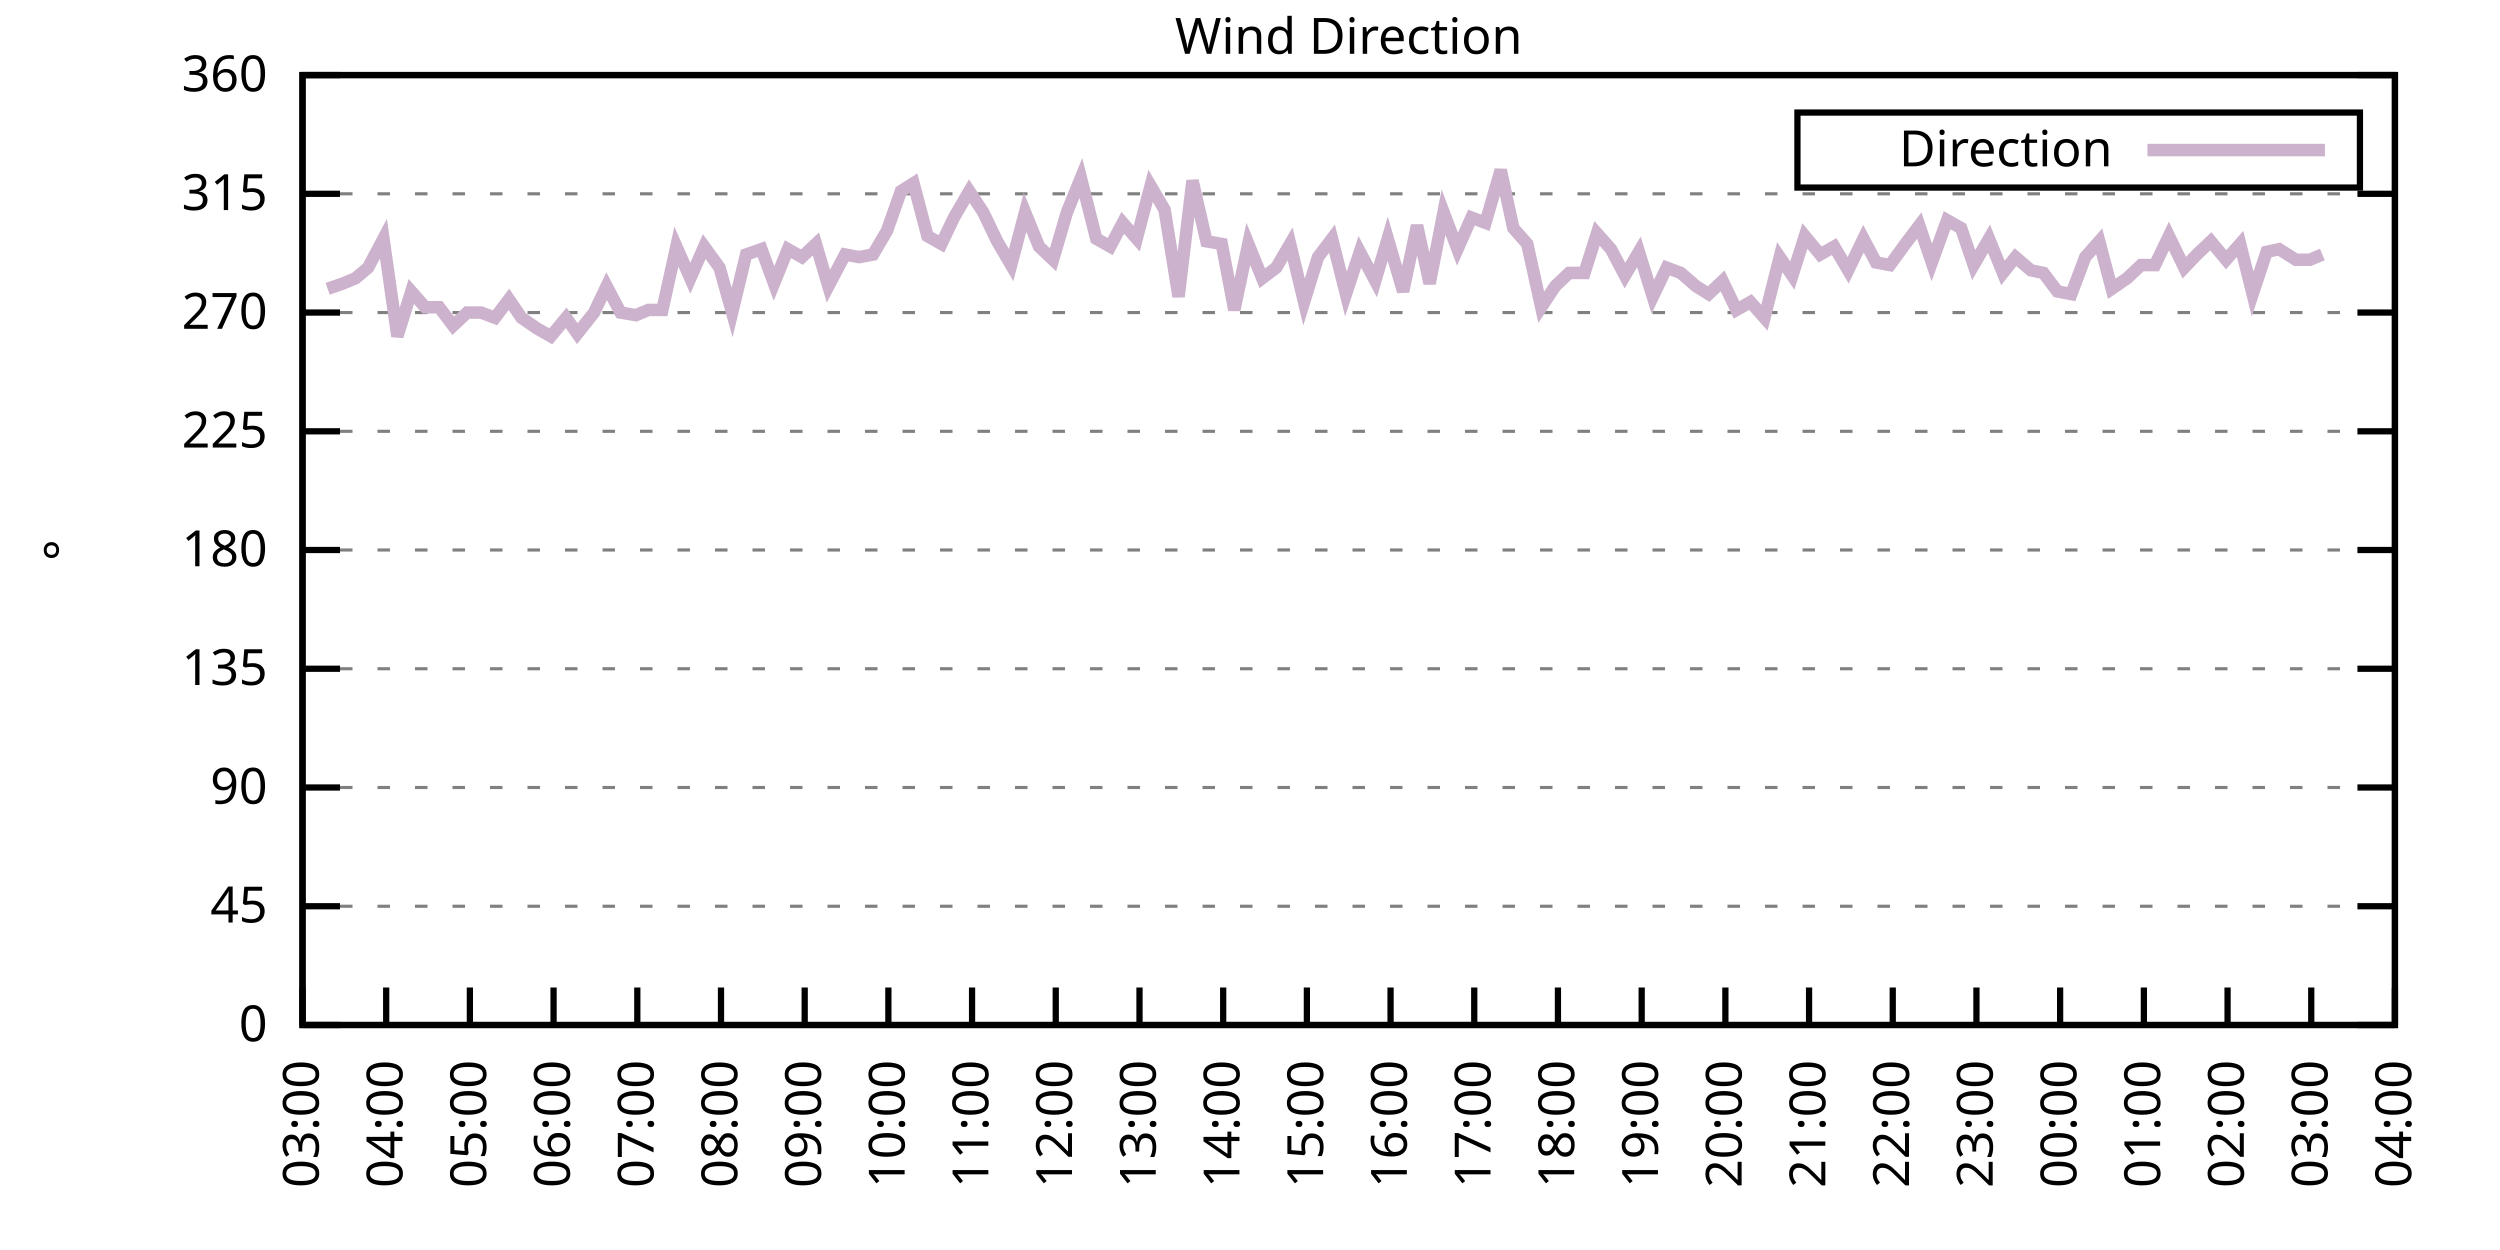
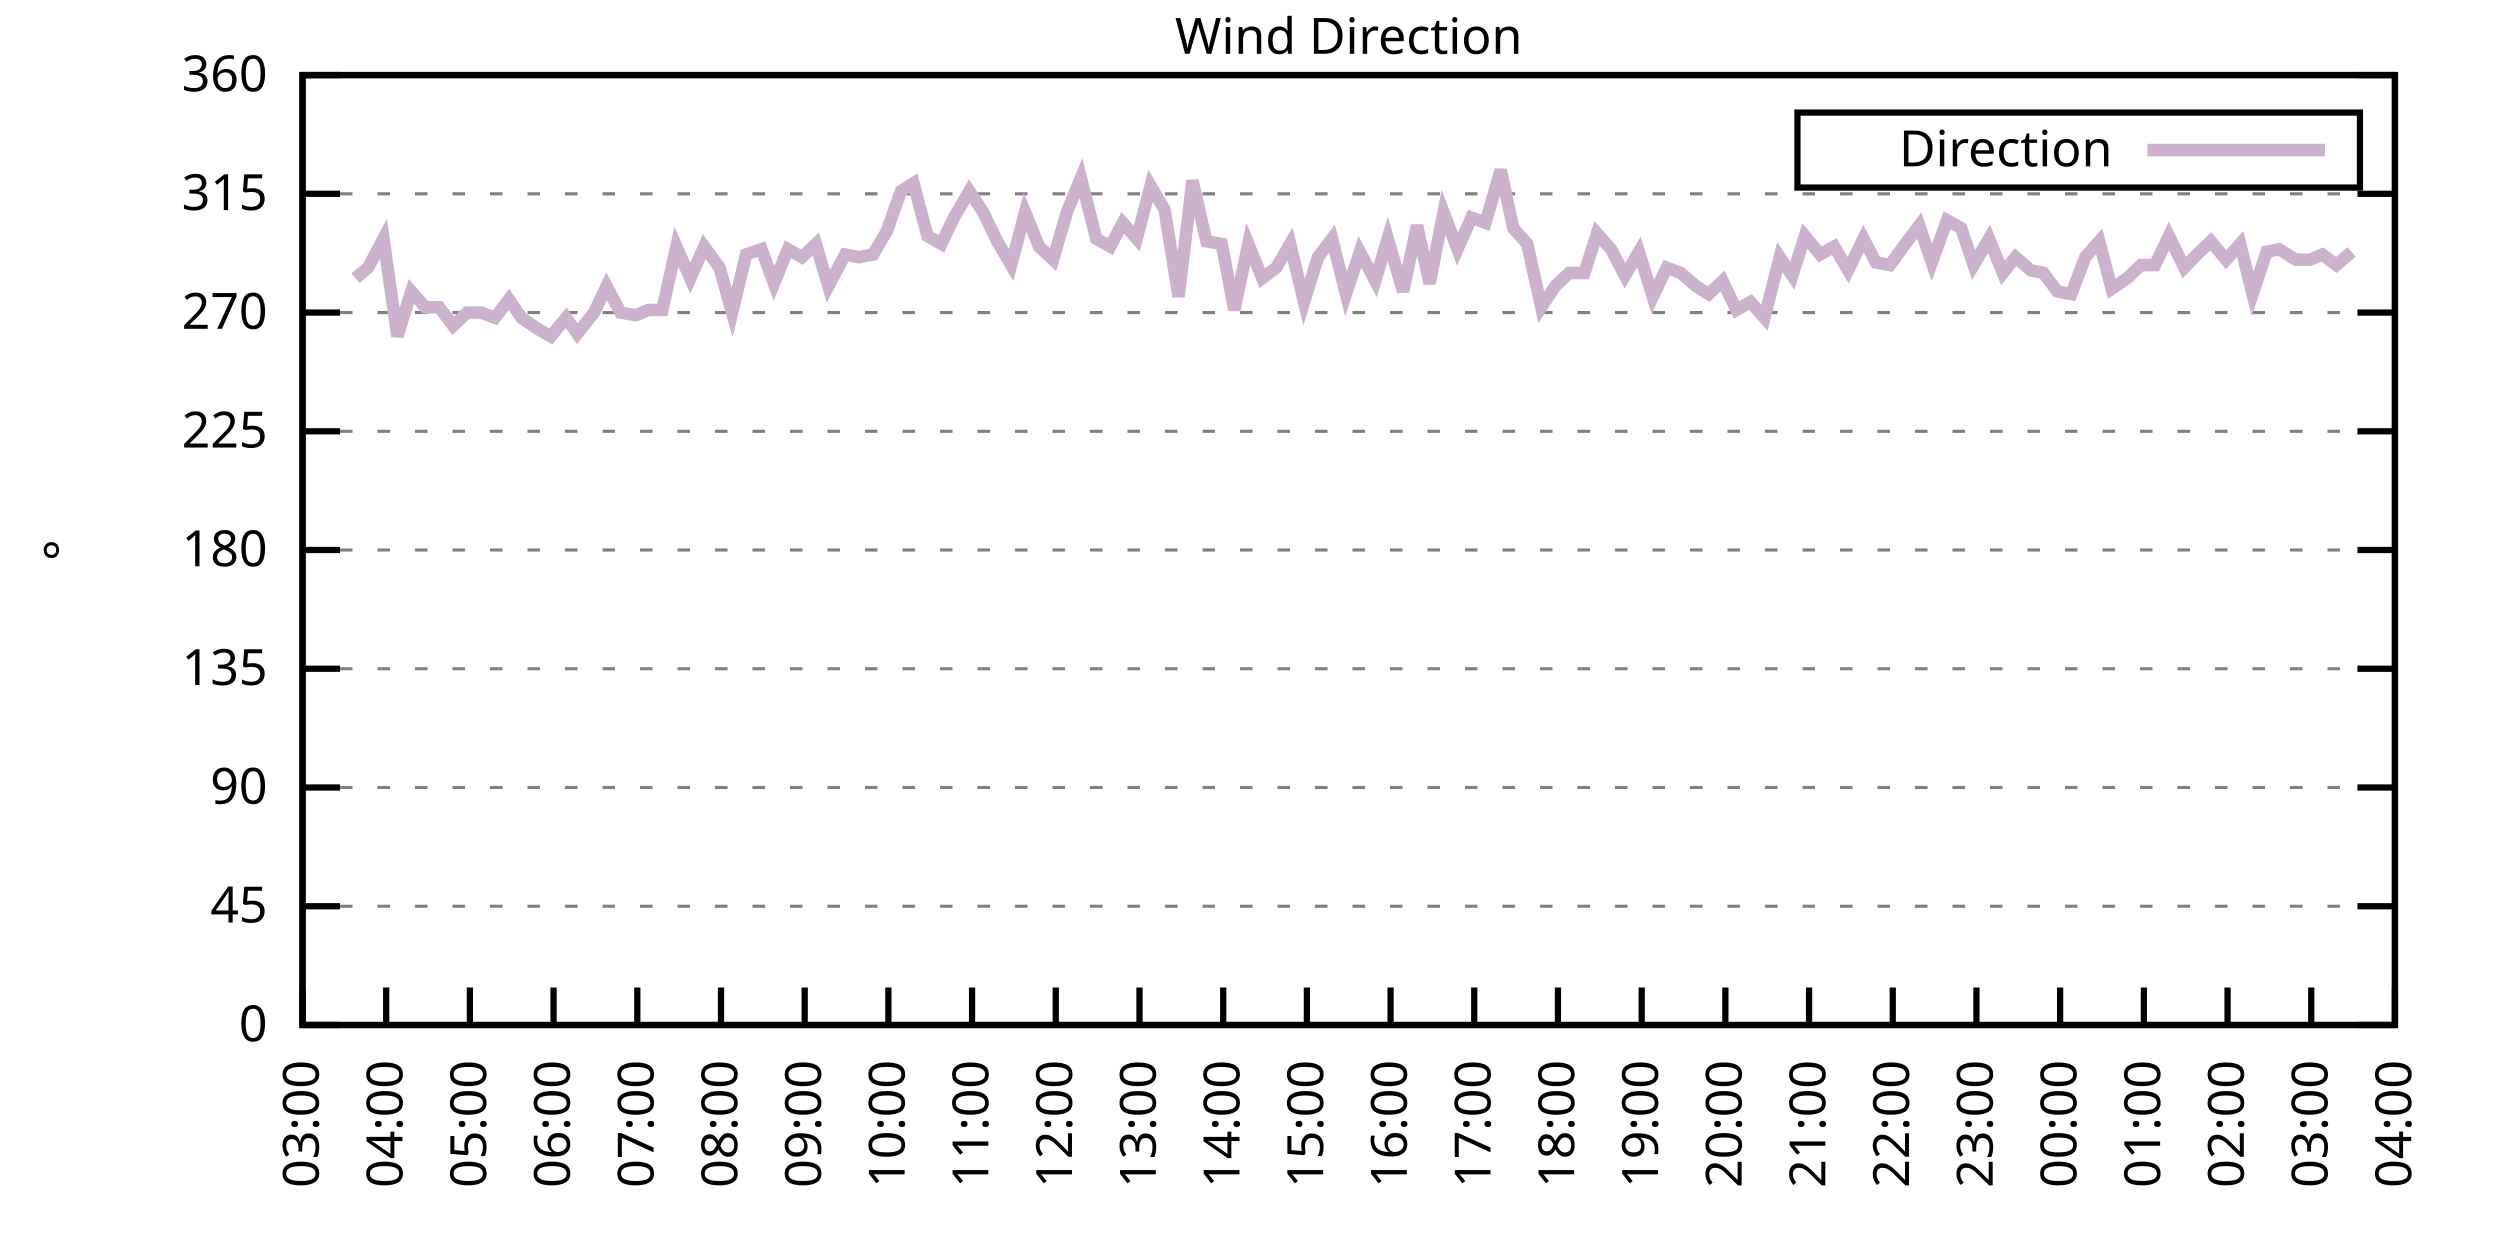
<svg xmlns="http://www.w3.org/2000/svg" xmlns:xlink="http://www.w3.org/1999/xlink" width="400" height="200" viewBox="0 0 400 200">
  <g id="gnuplot_canvas">
    <rect x="0" y="0" width="400" height="200" fill="none" />
    <defs>
      <circle id="gpDot" r="0.5" stroke-width="0.5" stroke="currentColor" />
      <path id="gpPt0" stroke-width="0.333" stroke="currentColor" d="M-1,0 h2 M0,-1 v2" />
      <path id="gpPt1" stroke-width="0.333" stroke="currentColor" d="M-1,-1 L1,1 M1,-1 L-1,1" />
      <path id="gpPt2" stroke-width="0.333" stroke="currentColor" d="M-1,0 L1,0 M0,-1 L0,1 M-1,-1 L1,1 M-1,1 L1,-1" />
      <rect id="gpPt3" stroke-width="0.333" stroke="currentColor" x="-1" y="-1" width="2" height="2" />
      <rect id="gpPt4" stroke-width="0.333" stroke="currentColor" fill="currentColor" x="-1" y="-1" width="2" height="2" />
      <circle id="gpPt5" stroke-width="0.333" stroke="currentColor" cx="0" cy="0" r="1" />
      <use xlink:href="#gpPt5" id="gpPt6" fill="currentColor" stroke="none" />
      <path id="gpPt7" stroke-width="0.333" stroke="currentColor" d="M0,-1.33 L-1.33,0.67 L1.33,0.67 z" />
      <use xlink:href="#gpPt7" id="gpPt8" fill="currentColor" stroke="none" />
      <use xlink:href="#gpPt7" id="gpPt9" stroke="currentColor" transform="rotate(180)" />
      <use xlink:href="#gpPt9" id="gpPt10" fill="currentColor" stroke="none" />
      <use xlink:href="#gpPt3" id="gpPt11" stroke="currentColor" transform="rotate(45)" />
      <use xlink:href="#gpPt11" id="gpPt12" fill="currentColor" stroke="none" />
      <path id="gpPt13" stroke-width="0.333" stroke="currentColor" d="M0,1.330 L1.265,0.411 L0.782,-1.067 L-0.782,-1.076 L-1.265,0.411 z" />
      <use xlink:href="#gpPt13" id="gpPt14" fill="currentColor" stroke="none" />
      <filter id="textbox" filterUnits="objectBoundingBox" x="0" y="0" height="1" width="1">
        <feFlood flood-color="white" flood-opacity="1" result="bgnd" />
        <feComposite in="SourceGraphic" in2="bgnd" operator="atop" />
      </filter>
      <filter id="greybox" filterUnits="objectBoundingBox" x="0" y="0" height="1" width="1">
        <feFlood flood-color="lightgrey" flood-opacity="1" result="grey" />
        <feComposite in="SourceGraphic" in2="grey" operator="atop" />
      </filter>
    </defs>
    <g fill="none" color="white" stroke="currentColor" stroke-width="1.00" stroke-linecap="butt" stroke-linejoin="miter">
</g>
    <g fill="none" color="black" stroke="currentColor" stroke-width="1.00" stroke-linecap="butt" stroke-linejoin="miter">
      <g stroke="none" shape-rendering="crispEdges">
        <polygon fill="rgb(255, 255, 255)" points="48.40,164.00 383.18,164.00 383.18,12.02 48.40,12.02 " />
      </g>
    </g>
    <g fill="none" color="black" stroke="currentColor" stroke-width="1.00" stroke-linecap="butt" stroke-linejoin="miter">
</g>
    <g fill="none" color="black" stroke="black" stroke-width="0.50" stroke-linecap="butt" stroke-linejoin="miter">
</g>
    <g fill="none" color="gray" stroke="currentColor" stroke-width="0.50" stroke-linecap="butt" stroke-linejoin="miter">
      <path stroke="gray" stroke-dasharray="2,4" class="gridline" d="M48.40,164.00 L383.19,164.00  " />
    </g>
    <g fill="none" color="gray" stroke="gray" stroke-width="1.00" stroke-linecap="butt" stroke-linejoin="miter">
</g>
    <g fill="none" color="black" stroke="currentColor" stroke-width="1.00" stroke-linecap="butt" stroke-linejoin="miter">
      <path stroke="black" d="M48.40,164.00 L54.40,164.00 M383.19,164.00 L377.19,164.00  " />
      <g transform="translate(42.80,166.60)" stroke="none" fill="black" font-family="Sans" font-size="8.00" text-anchor="end">
        <text>
          <tspan font-family="Sans"> 0</tspan>
        </text>
      </g>
    </g>
    <g fill="none" color="black" stroke="currentColor" stroke-width="1.00" stroke-linecap="butt" stroke-linejoin="miter">
</g>
    <g fill="none" color="black" stroke="black" stroke-width="0.50" stroke-linecap="butt" stroke-linejoin="miter">
</g>
    <g fill="none" color="gray" stroke="currentColor" stroke-width="0.50" stroke-linecap="butt" stroke-linejoin="miter">
      <path stroke="gray" stroke-dasharray="2,4" class="gridline" d="M48.40,145.00 L383.19,145.00  " />
    </g>
    <g fill="none" color="gray" stroke="gray" stroke-width="1.00" stroke-linecap="butt" stroke-linejoin="miter">
</g>
    <g fill="none" color="black" stroke="currentColor" stroke-width="1.00" stroke-linecap="butt" stroke-linejoin="miter">
      <path stroke="black" d="M48.40,145.00 L54.40,145.00 M383.19,145.00 L377.19,145.00  " />
      <g transform="translate(42.80,147.60)" stroke="none" fill="black" font-family="Sans" font-size="8.00" text-anchor="end">
        <text>
          <tspan font-family="Sans"> 45</tspan>
        </text>
      </g>
    </g>
    <g fill="none" color="black" stroke="currentColor" stroke-width="1.00" stroke-linecap="butt" stroke-linejoin="miter">
</g>
    <g fill="none" color="black" stroke="black" stroke-width="0.50" stroke-linecap="butt" stroke-linejoin="miter">
</g>
    <g fill="none" color="gray" stroke="currentColor" stroke-width="0.50" stroke-linecap="butt" stroke-linejoin="miter">
      <path stroke="gray" stroke-dasharray="2,4" class="gridline" d="M48.40,126.00 L383.19,126.00  " />
    </g>
    <g fill="none" color="gray" stroke="gray" stroke-width="1.00" stroke-linecap="butt" stroke-linejoin="miter">
</g>
    <g fill="none" color="black" stroke="currentColor" stroke-width="1.00" stroke-linecap="butt" stroke-linejoin="miter">
      <path stroke="black" d="M48.40,126.00 L54.40,126.00 M383.19,126.00 L377.19,126.00  " />
      <g transform="translate(42.80,128.60)" stroke="none" fill="black" font-family="Sans" font-size="8.00" text-anchor="end">
        <text>
          <tspan font-family="Sans"> 90</tspan>
        </text>
      </g>
    </g>
    <g fill="none" color="black" stroke="currentColor" stroke-width="1.00" stroke-linecap="butt" stroke-linejoin="miter">
</g>
    <g fill="none" color="black" stroke="black" stroke-width="0.50" stroke-linecap="butt" stroke-linejoin="miter">
</g>
    <g fill="none" color="gray" stroke="currentColor" stroke-width="0.50" stroke-linecap="butt" stroke-linejoin="miter">
      <path stroke="gray" stroke-dasharray="2,4" class="gridline" d="M48.40,107.00 L383.19,107.00  " />
    </g>
    <g fill="none" color="gray" stroke="gray" stroke-width="1.00" stroke-linecap="butt" stroke-linejoin="miter">
</g>
    <g fill="none" color="black" stroke="currentColor" stroke-width="1.00" stroke-linecap="butt" stroke-linejoin="miter">
      <path stroke="black" d="M48.40,107.00 L54.40,107.00 M383.19,107.00 L377.19,107.00  " />
      <g transform="translate(42.80,109.60)" stroke="none" fill="black" font-family="Sans" font-size="8.00" text-anchor="end">
        <text>
          <tspan font-family="Sans"> 135</tspan>
        </text>
      </g>
    </g>
    <g fill="none" color="black" stroke="currentColor" stroke-width="1.00" stroke-linecap="butt" stroke-linejoin="miter">
</g>
    <g fill="none" color="black" stroke="black" stroke-width="0.50" stroke-linecap="butt" stroke-linejoin="miter">
</g>
    <g fill="none" color="gray" stroke="currentColor" stroke-width="0.50" stroke-linecap="butt" stroke-linejoin="miter">
      <path stroke="gray" stroke-dasharray="2,4" class="gridline" d="M48.40,88.00 L383.19,88.00  " />
    </g>
    <g fill="none" color="gray" stroke="gray" stroke-width="1.00" stroke-linecap="butt" stroke-linejoin="miter">
</g>
    <g fill="none" color="black" stroke="currentColor" stroke-width="1.00" stroke-linecap="butt" stroke-linejoin="miter">
      <path stroke="black" d="M48.40,88.00 L54.40,88.00 M383.19,88.00 L377.19,88.00  " />
      <g transform="translate(42.80,90.60)" stroke="none" fill="black" font-family="Sans" font-size="8.00" text-anchor="end">
        <text>
          <tspan font-family="Sans"> 180</tspan>
        </text>
      </g>
    </g>
    <g fill="none" color="black" stroke="currentColor" stroke-width="1.00" stroke-linecap="butt" stroke-linejoin="miter">
</g>
    <g fill="none" color="black" stroke="black" stroke-width="0.50" stroke-linecap="butt" stroke-linejoin="miter">
</g>
    <g fill="none" color="gray" stroke="currentColor" stroke-width="0.50" stroke-linecap="butt" stroke-linejoin="miter">
      <path stroke="gray" stroke-dasharray="2,4" class="gridline" d="M48.40,69.01 L383.19,69.01  " />
    </g>
    <g fill="none" color="gray" stroke="gray" stroke-width="1.00" stroke-linecap="butt" stroke-linejoin="miter">
</g>
    <g fill="none" color="black" stroke="currentColor" stroke-width="1.00" stroke-linecap="butt" stroke-linejoin="miter">
      <path stroke="black" d="M48.40,69.01 L54.40,69.01 M383.19,69.01 L377.19,69.01  " />
      <g transform="translate(42.80,71.61)" stroke="none" fill="black" font-family="Sans" font-size="8.00" text-anchor="end">
        <text>
          <tspan font-family="Sans"> 225</tspan>
        </text>
      </g>
    </g>
    <g fill="none" color="black" stroke="currentColor" stroke-width="1.00" stroke-linecap="butt" stroke-linejoin="miter">
</g>
    <g fill="none" color="black" stroke="black" stroke-width="0.50" stroke-linecap="butt" stroke-linejoin="miter">
</g>
    <g fill="none" color="gray" stroke="currentColor" stroke-width="0.50" stroke-linecap="butt" stroke-linejoin="miter">
      <path stroke="gray" stroke-dasharray="2,4" class="gridline" d="M48.40,50.01 L383.19,50.01  " />
    </g>
    <g fill="none" color="gray" stroke="gray" stroke-width="1.00" stroke-linecap="butt" stroke-linejoin="miter">
</g>
    <g fill="none" color="black" stroke="currentColor" stroke-width="1.00" stroke-linecap="butt" stroke-linejoin="miter">
      <path stroke="black" d="M48.40,50.01 L54.40,50.01 M383.19,50.01 L377.19,50.01  " />
      <g transform="translate(42.80,52.61)" stroke="none" fill="black" font-family="Sans" font-size="8.00" text-anchor="end">
        <text>
          <tspan font-family="Sans"> 270</tspan>
        </text>
      </g>
    </g>
    <g fill="none" color="black" stroke="currentColor" stroke-width="1.00" stroke-linecap="butt" stroke-linejoin="miter">
</g>
    <g fill="none" color="black" stroke="black" stroke-width="0.50" stroke-linecap="butt" stroke-linejoin="miter">
</g>
    <g fill="none" color="gray" stroke="currentColor" stroke-width="0.50" stroke-linecap="butt" stroke-linejoin="miter">
      <path stroke="gray" stroke-dasharray="2,4" class="gridline" d="M48.40,31.01 L383.19,31.01  " />
    </g>
    <g fill="none" color="gray" stroke="gray" stroke-width="1.00" stroke-linecap="butt" stroke-linejoin="miter">
</g>
    <g fill="none" color="black" stroke="currentColor" stroke-width="1.00" stroke-linecap="butt" stroke-linejoin="miter">
      <path stroke="black" d="M48.40,31.01 L54.40,31.01 M383.19,31.01 L377.19,31.01  " />
      <g transform="translate(42.80,33.61)" stroke="none" fill="black" font-family="Sans" font-size="8.00" text-anchor="end">
        <text>
          <tspan font-family="Sans"> 315</tspan>
        </text>
      </g>
    </g>
    <g fill="none" color="black" stroke="currentColor" stroke-width="1.00" stroke-linecap="butt" stroke-linejoin="miter">
</g>
    <g fill="none" color="black" stroke="black" stroke-width="0.50" stroke-linecap="butt" stroke-linejoin="miter">
</g>
    <g fill="none" color="gray" stroke="currentColor" stroke-width="0.50" stroke-linecap="butt" stroke-linejoin="miter">
      <path stroke="gray" stroke-dasharray="2,4" class="gridline" d="M48.40,12.01 L383.19,12.01  " />
    </g>
    <g fill="none" color="gray" stroke="gray" stroke-width="1.00" stroke-linecap="butt" stroke-linejoin="miter">
</g>
    <g fill="none" color="black" stroke="currentColor" stroke-width="1.00" stroke-linecap="butt" stroke-linejoin="miter">
      <path stroke="black" d="M48.40,12.01 L54.40,12.01 M383.19,12.01 L377.19,12.01  " />
      <g transform="translate(42.80,14.61)" stroke="none" fill="black" font-family="Sans" font-size="8.00" text-anchor="end">
        <text>
          <tspan font-family="Sans"> 360</tspan>
        </text>
      </g>
    </g>
    <g fill="none" color="black" stroke="currentColor" stroke-width="1.00" stroke-linecap="butt" stroke-linejoin="miter">
      <path stroke="black" d="M48.40,164.00 L48.40,158.00  " />
      <g transform="translate(51.00,169.60) rotate(270.00)" stroke="none" fill="black" font-family="Sans" font-size="8.00" text-anchor="end">
        <text>
          <tspan font-family="Sans">03:00</tspan>
        </text>
      </g>
    </g>
    <g fill="none" color="black" stroke="currentColor" stroke-width="1.00" stroke-linecap="butt" stroke-linejoin="miter">
      <path stroke="black" d="M61.79,164.00 L61.79,158.00  " />
      <g transform="translate(64.39,169.60) rotate(270.00)" stroke="none" fill="black" font-family="Sans" font-size="8.00" text-anchor="end">
        <text>
          <tspan font-family="Sans">04:00</tspan>
        </text>
      </g>
    </g>
    <g fill="none" color="black" stroke="currentColor" stroke-width="1.00" stroke-linecap="butt" stroke-linejoin="miter">
      <path stroke="black" d="M75.18,164.00 L75.18,158.00  " />
      <g transform="translate(77.78,169.60) rotate(270.00)" stroke="none" fill="black" font-family="Sans" font-size="8.00" text-anchor="end">
        <text>
          <tspan font-family="Sans">05:00</tspan>
        </text>
      </g>
    </g>
    <g fill="none" color="black" stroke="currentColor" stroke-width="1.00" stroke-linecap="butt" stroke-linejoin="miter">
      <path stroke="black" d="M88.57,164.00 L88.57,158.00  " />
      <g transform="translate(91.17,169.60) rotate(270.00)" stroke="none" fill="black" font-family="Sans" font-size="8.00" text-anchor="end">
        <text>
          <tspan font-family="Sans">06:00</tspan>
        </text>
      </g>
    </g>
    <g fill="none" color="black" stroke="currentColor" stroke-width="1.00" stroke-linecap="butt" stroke-linejoin="miter">
      <path stroke="black" d="M101.97,164.00 L101.97,158.00  " />
      <g transform="translate(104.57,169.60) rotate(270.00)" stroke="none" fill="black" font-family="Sans" font-size="8.00" text-anchor="end">
        <text>
          <tspan font-family="Sans">07:00</tspan>
        </text>
      </g>
    </g>
    <g fill="none" color="black" stroke="currentColor" stroke-width="1.00" stroke-linecap="butt" stroke-linejoin="miter">
      <path stroke="black" d="M115.36,164.00 L115.36,158.00  " />
      <g transform="translate(117.96,169.60) rotate(270.00)" stroke="none" fill="black" font-family="Sans" font-size="8.00" text-anchor="end">
        <text>
          <tspan font-family="Sans">08:00</tspan>
        </text>
      </g>
    </g>
    <g fill="none" color="black" stroke="currentColor" stroke-width="1.00" stroke-linecap="butt" stroke-linejoin="miter">
      <path stroke="black" d="M128.75,164.00 L128.75,158.00  " />
      <g transform="translate(131.35,169.60) rotate(270.00)" stroke="none" fill="black" font-family="Sans" font-size="8.00" text-anchor="end">
        <text>
          <tspan font-family="Sans">09:00</tspan>
        </text>
      </g>
    </g>
    <g fill="none" color="black" stroke="currentColor" stroke-width="1.00" stroke-linecap="butt" stroke-linejoin="miter">
      <path stroke="black" d="M142.14,164.00 L142.14,158.00  " />
      <g transform="translate(144.74,169.60) rotate(270.00)" stroke="none" fill="black" font-family="Sans" font-size="8.00" text-anchor="end">
        <text>
          <tspan font-family="Sans">10:00</tspan>
        </text>
      </g>
    </g>
    <g fill="none" color="black" stroke="currentColor" stroke-width="1.00" stroke-linecap="butt" stroke-linejoin="miter">
      <path stroke="black" d="M155.53,164.00 L155.53,158.00  " />
      <g transform="translate(158.13,169.60) rotate(270.00)" stroke="none" fill="black" font-family="Sans" font-size="8.00" text-anchor="end">
        <text>
          <tspan font-family="Sans">11:00</tspan>
        </text>
      </g>
    </g>
    <g fill="none" color="black" stroke="currentColor" stroke-width="1.00" stroke-linecap="butt" stroke-linejoin="miter">
      <path stroke="black" d="M168.92,164.00 L168.92,158.00  " />
      <g transform="translate(171.52,169.60) rotate(270.00)" stroke="none" fill="black" font-family="Sans" font-size="8.00" text-anchor="end">
        <text>
          <tspan font-family="Sans">12:00</tspan>
        </text>
      </g>
    </g>
    <g fill="none" color="black" stroke="currentColor" stroke-width="1.00" stroke-linecap="butt" stroke-linejoin="miter">
      <path stroke="black" d="M182.32,164.00 L182.32,158.00  " />
      <g transform="translate(184.92,169.60) rotate(270.00)" stroke="none" fill="black" font-family="Sans" font-size="8.00" text-anchor="end">
        <text>
          <tspan font-family="Sans">13:00</tspan>
        </text>
      </g>
    </g>
    <g fill="none" color="black" stroke="currentColor" stroke-width="1.00" stroke-linecap="butt" stroke-linejoin="miter">
      <path stroke="black" d="M195.71,164.00 L195.71,158.00  " />
      <g transform="translate(198.31,169.60) rotate(270.00)" stroke="none" fill="black" font-family="Sans" font-size="8.00" text-anchor="end">
        <text>
          <tspan font-family="Sans">14:00</tspan>
        </text>
      </g>
    </g>
    <g fill="none" color="black" stroke="currentColor" stroke-width="1.00" stroke-linecap="butt" stroke-linejoin="miter">
      <path stroke="black" d="M209.10,164.00 L209.10,158.00  " />
      <g transform="translate(211.70,169.60) rotate(270.00)" stroke="none" fill="black" font-family="Sans" font-size="8.00" text-anchor="end">
        <text>
          <tspan font-family="Sans">15:00</tspan>
        </text>
      </g>
    </g>
    <g fill="none" color="black" stroke="currentColor" stroke-width="1.00" stroke-linecap="butt" stroke-linejoin="miter">
      <path stroke="black" d="M222.49,164.00 L222.49,158.00  " />
      <g transform="translate(225.09,169.60) rotate(270.00)" stroke="none" fill="black" font-family="Sans" font-size="8.00" text-anchor="end">
        <text>
          <tspan font-family="Sans">16:00</tspan>
        </text>
      </g>
    </g>
    <g fill="none" color="black" stroke="currentColor" stroke-width="1.00" stroke-linecap="butt" stroke-linejoin="miter">
      <path stroke="black" d="M235.88,164.00 L235.88,158.00  " />
      <g transform="translate(238.48,169.60) rotate(270.00)" stroke="none" fill="black" font-family="Sans" font-size="8.00" text-anchor="end">
        <text>
          <tspan font-family="Sans">17:00</tspan>
        </text>
      </g>
    </g>
    <g fill="none" color="black" stroke="currentColor" stroke-width="1.00" stroke-linecap="butt" stroke-linejoin="miter">
      <path stroke="black" d="M249.27,164.00 L249.27,158.00  " />
      <g transform="translate(251.87,169.60) rotate(270.00)" stroke="none" fill="black" font-family="Sans" font-size="8.00" text-anchor="end">
        <text>
          <tspan font-family="Sans">18:00</tspan>
        </text>
      </g>
    </g>
    <g fill="none" color="black" stroke="currentColor" stroke-width="1.00" stroke-linecap="butt" stroke-linejoin="miter">
      <path stroke="black" d="M262.67,164.00 L262.67,158.00  " />
      <g transform="translate(265.27,169.60) rotate(270.00)" stroke="none" fill="black" font-family="Sans" font-size="8.00" text-anchor="end">
        <text>
          <tspan font-family="Sans">19:00</tspan>
        </text>
      </g>
    </g>
    <g fill="none" color="black" stroke="currentColor" stroke-width="1.00" stroke-linecap="butt" stroke-linejoin="miter">
      <path stroke="black" d="M276.06,164.00 L276.06,158.00  " />
      <g transform="translate(278.66,169.60) rotate(270.00)" stroke="none" fill="black" font-family="Sans" font-size="8.00" text-anchor="end">
        <text>
          <tspan font-family="Sans">20:00</tspan>
        </text>
      </g>
    </g>
    <g fill="none" color="black" stroke="currentColor" stroke-width="1.00" stroke-linecap="butt" stroke-linejoin="miter">
      <path stroke="black" d="M289.45,164.00 L289.45,158.00  " />
      <g transform="translate(292.05,169.60) rotate(270.00)" stroke="none" fill="black" font-family="Sans" font-size="8.00" text-anchor="end">
        <text>
          <tspan font-family="Sans">21:00</tspan>
        </text>
      </g>
    </g>
    <g fill="none" color="black" stroke="currentColor" stroke-width="1.00" stroke-linecap="butt" stroke-linejoin="miter">
      <path stroke="black" d="M302.84,164.00 L302.84,158.00  " />
      <g transform="translate(305.44,169.60) rotate(270.00)" stroke="none" fill="black" font-family="Sans" font-size="8.00" text-anchor="end">
        <text>
          <tspan font-family="Sans">22:00</tspan>
        </text>
      </g>
    </g>
    <g fill="none" color="black" stroke="currentColor" stroke-width="1.00" stroke-linecap="butt" stroke-linejoin="miter">
      <path stroke="black" d="M316.23,164.00 L316.23,158.00  " />
      <g transform="translate(318.83,169.60) rotate(270.00)" stroke="none" fill="black" font-family="Sans" font-size="8.00" text-anchor="end">
        <text>
          <tspan font-family="Sans">23:00</tspan>
        </text>
      </g>
    </g>
    <g fill="none" color="black" stroke="currentColor" stroke-width="1.00" stroke-linecap="butt" stroke-linejoin="miter">
      <path stroke="black" d="M329.62,164.00 L329.62,158.00  " />
      <g transform="translate(332.22,169.60) rotate(270.00)" stroke="none" fill="black" font-family="Sans" font-size="8.00" text-anchor="end">
        <text>
          <tspan font-family="Sans">00:00</tspan>
        </text>
      </g>
    </g>
    <g fill="none" color="black" stroke="currentColor" stroke-width="1.00" stroke-linecap="butt" stroke-linejoin="miter">
      <path stroke="black" d="M343.02,164.00 L343.02,158.00  " />
      <g transform="translate(345.62,169.60) rotate(270.00)" stroke="none" fill="black" font-family="Sans" font-size="8.00" text-anchor="end">
        <text>
          <tspan font-family="Sans">01:00</tspan>
        </text>
      </g>
    </g>
    <g fill="none" color="black" stroke="currentColor" stroke-width="1.00" stroke-linecap="butt" stroke-linejoin="miter">
      <path stroke="black" d="M356.41,164.00 L356.41,158.00  " />
      <g transform="translate(359.01,169.60) rotate(270.00)" stroke="none" fill="black" font-family="Sans" font-size="8.00" text-anchor="end">
        <text>
          <tspan font-family="Sans">02:00</tspan>
        </text>
      </g>
    </g>
    <g fill="none" color="black" stroke="currentColor" stroke-width="1.00" stroke-linecap="butt" stroke-linejoin="miter">
      <path stroke="black" d="M369.80,164.00 L369.80,158.00  " />
      <g transform="translate(372.40,169.60) rotate(270.00)" stroke="none" fill="black" font-family="Sans" font-size="8.00" text-anchor="end">
        <text>
          <tspan font-family="Sans">03:00</tspan>
        </text>
      </g>
    </g>
    <g fill="none" color="black" stroke="currentColor" stroke-width="1.00" stroke-linecap="butt" stroke-linejoin="miter">
      <path stroke="black" d="M383.19,164.00 L383.19,158.00  " />
      <g transform="translate(385.79,169.60) rotate(270.00)" stroke="none" fill="black" font-family="Sans" font-size="8.00" text-anchor="end">
        <text>
          <tspan font-family="Sans">04:00</tspan>
        </text>
      </g>
    </g>
    <g fill="none" color="black" stroke="currentColor" stroke-width="1.00" stroke-linecap="butt" stroke-linejoin="miter">
</g>
    <g fill="none" color="black" stroke="currentColor" stroke-width="1.00" stroke-linecap="butt" stroke-linejoin="miter">
      <path stroke="black" d="M48.40,12.01 L48.40,164.00 L383.19,164.00 L383.19,12.01 L48.40,12.01 Z  " />
    </g>
    <g fill="none" color="black" stroke="currentColor" stroke-width="1.00" stroke-linecap="butt" stroke-linejoin="miter">
</g>
    <g fill="none" color="black" stroke="currentColor" stroke-width="1.00" stroke-linecap="butt" stroke-linejoin="miter">
      <path stroke="black" d="M287.59,30.01 L287.59,18.01 L377.59,18.01 L377.59,30.01 L287.59,30.01 Z  " />
    </g>
    <g id="Wind_direction_plot_1">
      <g fill="none" color="white" stroke="black" stroke-width="2.00" stroke-linecap="butt" stroke-linejoin="miter">
</g>
      <g fill="none" color="black" stroke="currentColor" stroke-width="2.00" stroke-linecap="butt" stroke-linejoin="miter">
        <g transform="translate(337.99,26.61)" stroke="none" fill="black" font-family="Sans" font-size="8.00" text-anchor="end">
          <text>
            <tspan font-family="Sans">Direction</tspan>
          </text>
        </g>
      </g>
      <g fill="none" color="black" stroke="currentColor" stroke-width="2.00" stroke-linecap="butt" stroke-linejoin="miter">
-         <path stroke="rgb(204, 178, 204)" d="M343.59,24.01 L371.99,24.01 M52.42,46.21 L54.87,45.36 L56.88,44.52 L58.89,42.83 L61.35,38.19 L63.58,53.81   L65.81,46.63 L68.04,49.16 L70.27,49.16 L72.50,52.12 L74.74,50.01 L76.97,50.01 L79.20,50.85 L81.43,47.90   L83.44,50.85 L85.90,52.54 L88.13,53.81 L90.58,50.85 L92.37,53.39 L95.05,50.01 L97.06,45.79 L99.29,50.01   L101.74,50.43 L103.75,49.59 L105.98,49.59 L108.22,39.45 L110.45,44.52 L112.68,39.45 L115.13,42.83 L117.14,50.01   L119.38,40.72 L121.83,39.87 L123.84,45.36 L126.07,39.87 L128.30,41.14 L130.54,39.03 L132.54,45.79 L135.22,40.72   L137.45,41.14 L139.69,40.72 L141.92,36.92 L144.15,30.59 L146.16,29.32 L148.39,37.76 L150.62,39.03 L152.63,34.81   L155.09,30.59 L157.32,33.96 L159.55,38.61 L161.78,42.41 L164.01,33.96 L166.25,39.45 L168.48,41.56 L170.71,33.96   L172.94,28.48 L175.40,38.19 L177.63,39.45 L179.64,35.65 L181.87,38.19 L184.10,29.74 L186.33,33.54 L188.57,47.47   L190.80,28.90 L193.03,38.61 L195.48,39.03 L197.49,49.59 L199.73,39.03 L201.96,44.52 L204.19,42.83 L206.42,39.03   L208.65,48.32 L210.88,41.14 L213.12,38.19 L215.35,47.05 L217.58,40.30 L220.04,44.94 L222.04,38.19 L224.50,46.63   L226.73,36.08 L228.74,45.36 L230.97,33.96 L233.20,39.87 L235.44,34.81 L237.67,35.65 L240.12,27.21 L242.13,36.50   L244.36,39.03 L246.60,49.16 L248.83,45.79 L251.06,43.67 L253.51,43.67 L255.52,37.34 L257.76,39.87 L259.99,44.10   L262.22,40.30 L264.45,47.47 L266.68,42.83 L268.92,43.67 L271.37,45.79 L273.38,47.05 L275.61,44.94 L277.84,49.59   L280.07,48.32 L282.31,50.85 L284.76,41.14 L286.77,44.10 L288.78,37.76 L291.23,40.72 L293.47,39.45 L295.70,43.25   L298.15,38.19 L300.16,41.99 L302.39,42.41 L304.85,39.03 L307.08,36.08 L309.09,41.99 L311.54,35.23 L313.78,36.50   L315.79,42.41 L318.24,38.19 L320.47,43.67 L322.48,41.14 L324.94,43.25 L326.95,43.67 L329.18,46.63 L331.41,47.05   L333.64,41.14 L335.87,38.61 L337.88,46.21 L340.34,44.52 L342.57,42.41 L344.80,42.41 L347.03,37.76 L349.49,42.83   L351.50,40.72 L353.73,38.61 L356.18,41.56 L358.42,39.03 L360.42,47.05 L362.66,40.30 L364.66,39.87 L367.34,41.56   L369.58,41.56 L371.58,40.72  " />
+         <path stroke="rgb(204, 178, 204)" d="M343.59,24.01 L371.99,24.01 M56.88,44.52 L58.89,42.83 L61.35,38.19 L63.58,53.81 L65.81,46.63 L68.04,49.16   L70.27,49.16 L72.50,52.12 L74.74,50.01 L76.97,50.01 L79.20,50.85 L81.43,47.90 L83.44,50.85 L85.90,52.54   L88.13,53.81 L90.58,50.85 L92.37,53.39 L95.05,50.01 L97.06,45.79 L99.29,50.01 L101.74,50.43 L103.75,49.59   L105.98,49.59 L108.22,39.45 L110.45,44.52 L112.68,39.45 L115.13,42.83 L117.14,50.01 L119.38,40.72 L121.83,39.87   L123.84,45.36 L126.07,39.87 L128.30,41.14 L130.54,39.03 L132.54,45.79 L135.22,40.72 L137.45,41.14 L139.69,40.72   L141.92,36.92 L144.15,30.59 L146.16,29.32 L148.39,37.76 L150.62,39.03 L152.63,34.81 L155.09,30.59 L157.32,33.96   L159.55,38.61 L161.78,42.41 L164.01,33.96 L166.25,39.45 L168.48,41.56 L170.71,33.96 L172.94,28.48 L175.40,38.19   L177.63,39.45 L179.64,35.65 L181.87,38.19 L184.10,29.74 L186.33,33.54 L188.57,47.47 L190.80,28.90 L193.03,38.61   L195.48,39.03 L197.49,49.59 L199.73,39.03 L201.96,44.52 L204.19,42.83 L206.42,39.03 L208.65,48.32 L210.88,41.14   L213.12,38.19 L215.35,47.05 L217.58,40.30 L220.04,44.94 L222.04,38.19 L224.50,46.63 L226.73,36.08 L228.74,45.36   L230.97,33.96 L233.20,39.87 L235.44,34.81 L237.67,35.65 L240.12,27.21 L242.13,36.50 L244.36,39.03 L246.60,49.16   L248.83,45.79 L251.06,43.67 L253.51,43.67 L255.52,37.34 L257.76,39.87 L259.99,44.10 L262.22,40.30 L264.45,47.47   L266.68,42.83 L268.92,43.67 L271.37,45.79 L273.38,47.05 L275.61,44.94 L277.84,49.59 L280.07,48.32 L282.31,50.85   L284.76,41.14 L286.77,44.10 L288.78,37.76 L291.23,40.72 L293.47,39.45 L295.70,43.25 L298.15,38.19 L300.16,41.99   L302.39,42.41 L304.85,39.03 L307.08,36.08 L309.09,41.99 L311.54,35.23 L313.78,36.50 L315.79,42.41 L318.24,38.19   L320.47,43.67 L322.48,41.14 L324.94,43.25 L326.95,43.67 L329.18,46.63 L331.41,47.05 L333.64,41.14 L335.87,38.61   L337.88,46.21 L340.34,44.52 L342.57,42.41 L344.80,42.41 L347.03,37.76 L349.49,42.83 L351.50,40.72 L353.73,38.61   L356.18,41.56 L358.42,39.03 L360.42,47.05 L362.66,40.30 L364.66,39.87 L367.34,41.56 L369.58,41.56 L371.58,40.72   L373.82,42.41 L376.27,40.30  " />
      </g>
    </g>
    <g fill="none" color="black" stroke="currentColor" stroke-width="2.00" stroke-linecap="butt" stroke-linejoin="miter">
</g>
    <g fill="none" color="black" stroke="black" stroke-width="1.00" stroke-linecap="butt" stroke-linejoin="miter">
</g>
    <g fill="none" color="black" stroke="currentColor" stroke-width="1.00" stroke-linecap="butt" stroke-linejoin="miter">
      <path stroke="black" d="M48.40,12.01 L48.40,164.00 L383.19,164.00 L383.19,12.01 L48.40,12.01 Z  " />
      <g transform="translate(12.80,88.01) rotate(270.00)" stroke="none" fill="black" font-family="Sans" font-size="8.00" text-anchor="middle">
        <text>
          <tspan font-family="Sans">°</tspan>
        </text>
      </g>
    </g>
    <g fill="none" color="black" stroke="currentColor" stroke-width="1.00" stroke-linecap="butt" stroke-linejoin="miter">
</g>
    <g fill="none" color="black" stroke="currentColor" stroke-width="1.00" stroke-linecap="butt" stroke-linejoin="miter">
      <g transform="translate(215.79,8.61)" stroke="none" fill="black" font-family="Sans" font-size="8.00" text-anchor="middle">
        <text>
          <tspan font-family="Sans">Wind Direction</tspan>
        </text>
      </g>
    </g>
    <g fill="none" color="black" stroke="currentColor" stroke-width="1.00" stroke-linecap="butt" stroke-linejoin="miter">
</g>
  </g>
</svg>
